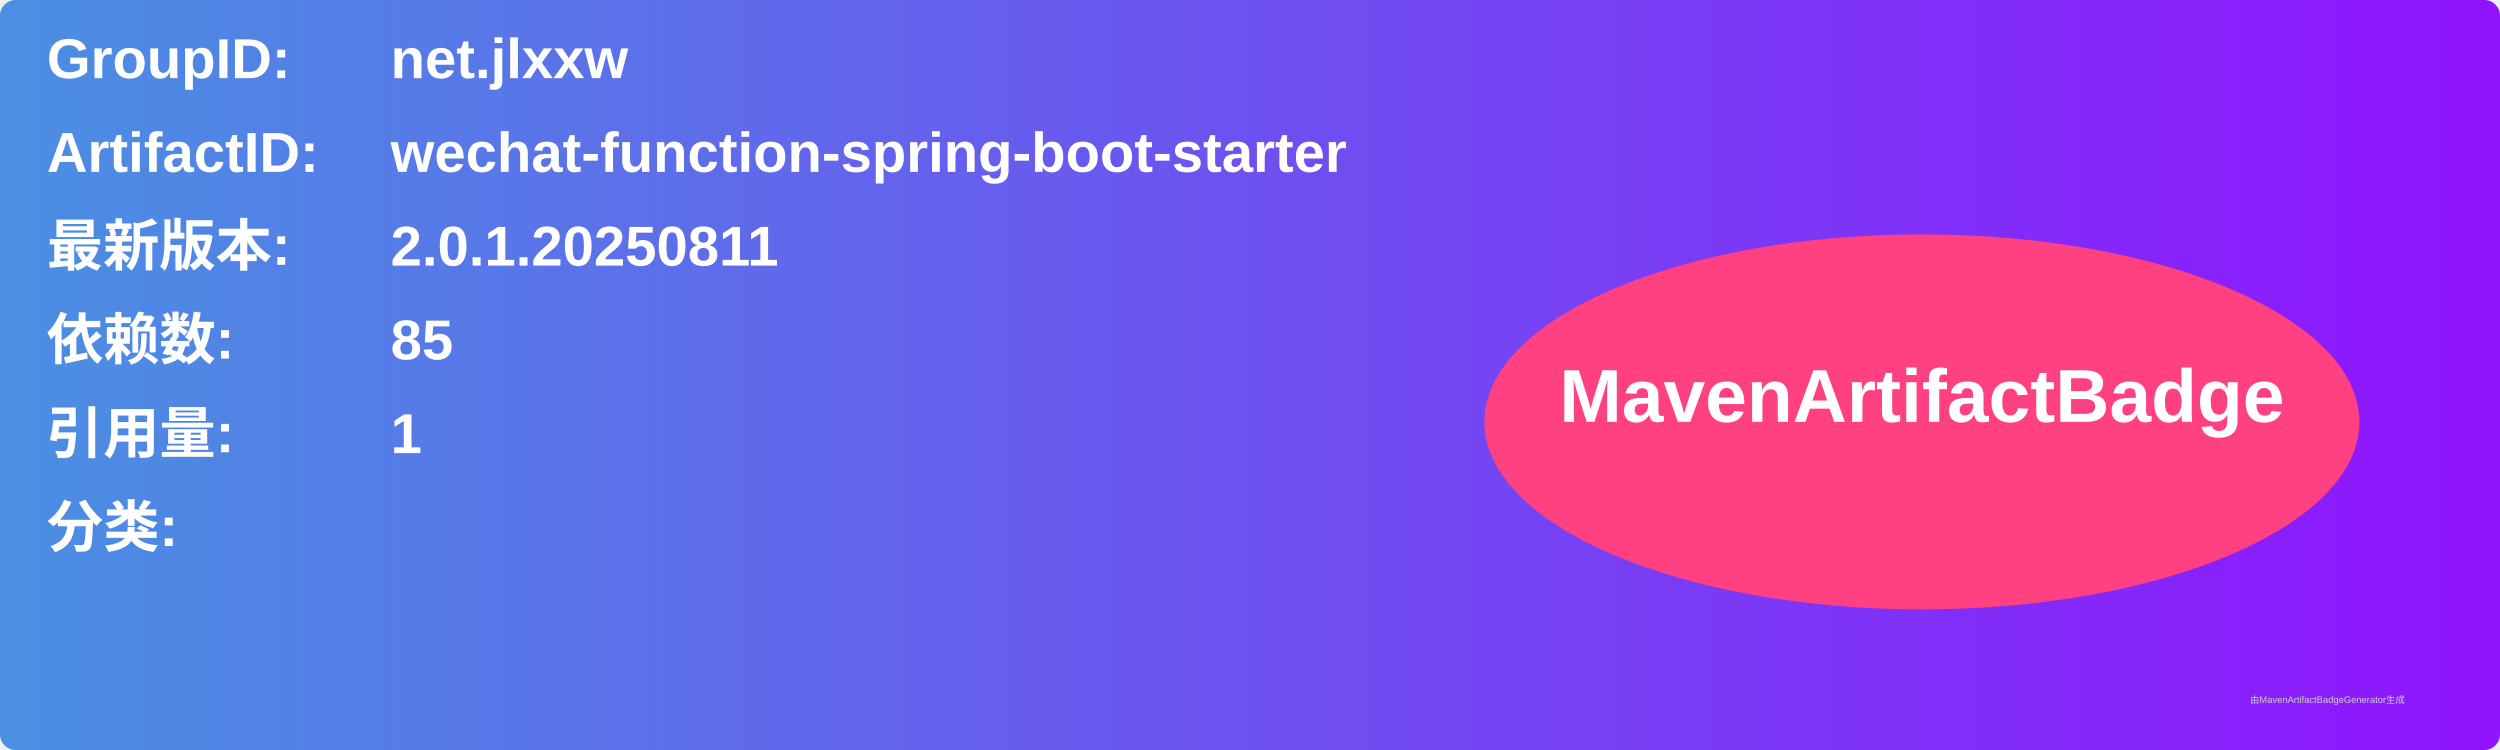
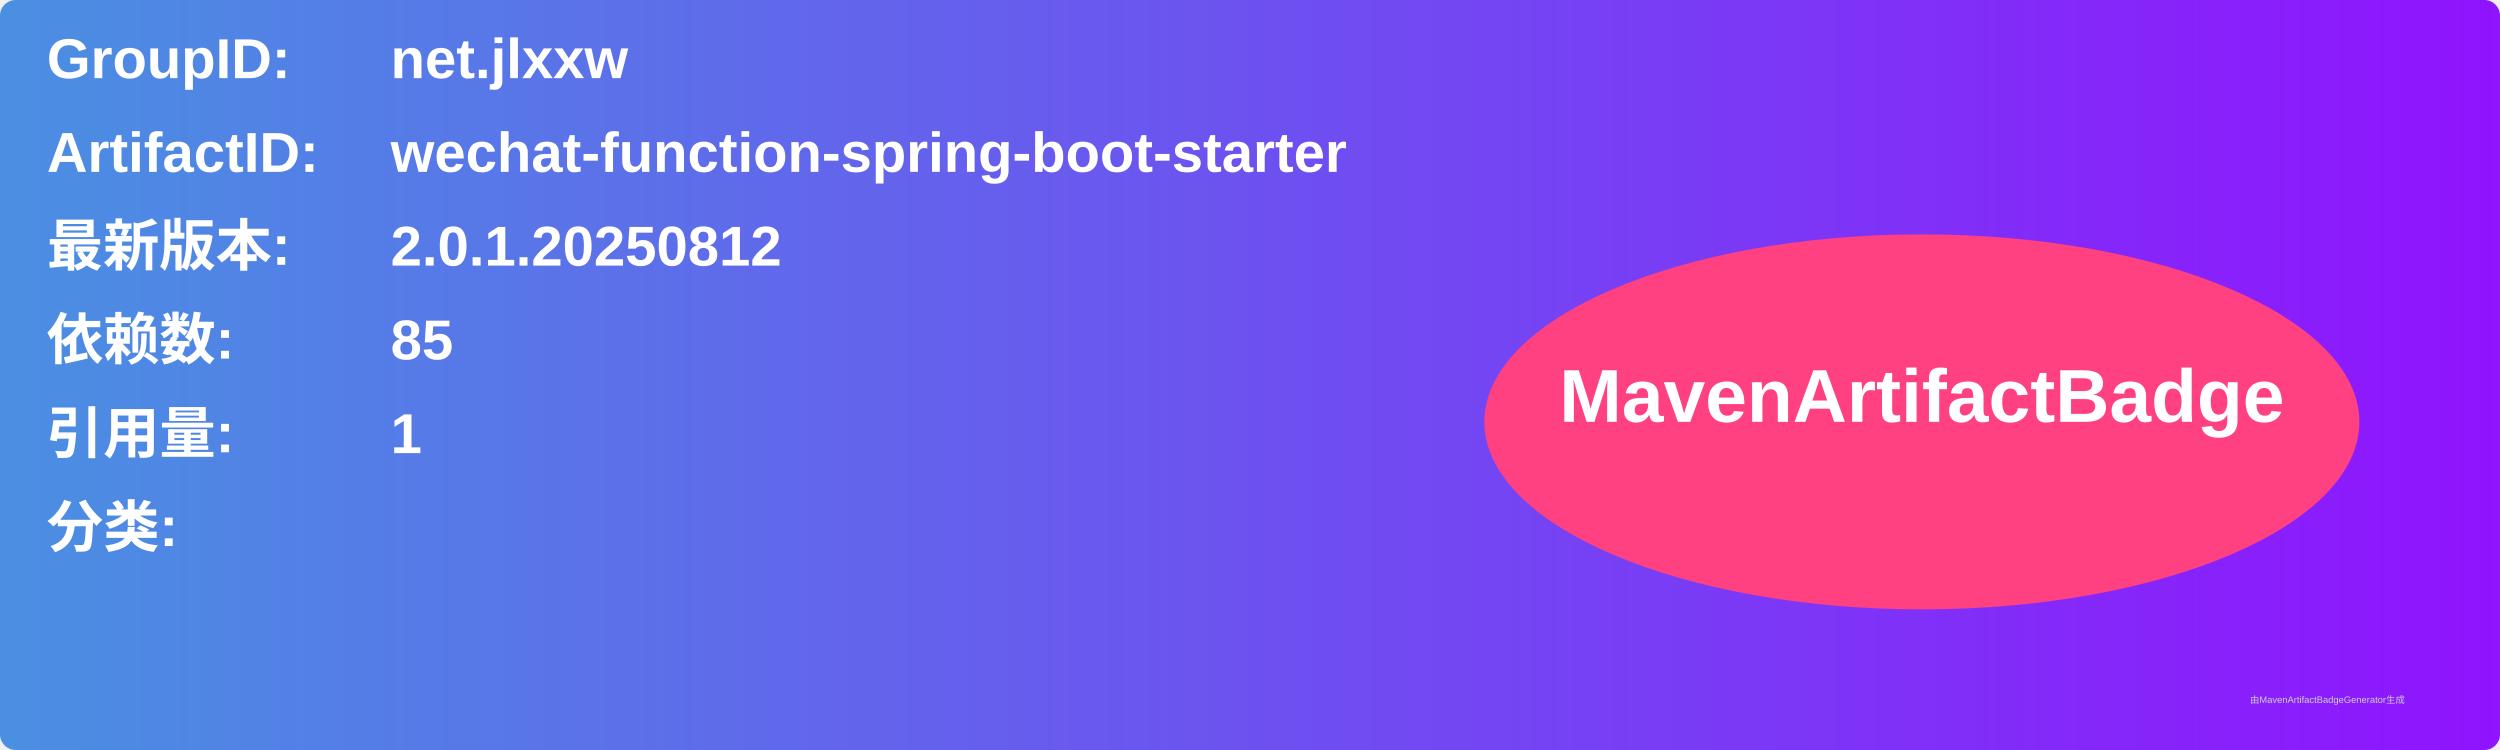
<svg xmlns="http://www.w3.org/2000/svg" width="800" height="240" viewBox="0 0 800 240">
  <linearGradient id="grad" x1="0%" y1="0%" x2="100%" y2="0%">
    <stop offset="0%" stop-color="#4a90e2" />
    <stop offset="100%" stop-color="#9013fe" />
  </linearGradient>
  <rect width="100%" height="100%" rx="5" ry="5" fill="url(#grad)" />
  <g transform="translate(15, 15)">
    <text x="0" y="10" font-family="Arial" font-size="18" fill="white" font-weight="bold" width="260">GroupID:</text>
    <text x="110" y="10" font-family="Arial" font-size="18" fill="white" font-weight="bold" width="460">net.jlxxw</text>
    <text x="0" y="40" font-family="Arial" font-size="18" fill="white" font-weight="bold" width="260">ArtifactID:</text>
    <text x="110" y="40" font-family="Arial" font-size="18" fill="white" font-weight="bold" width="460">wechat-function-spring-boot-starter</text>
    <text x="0" y="70" font-family="Arial" font-size="18" fill="white" font-weight="bold">最新版本:</text>
    <text x="110" y="70" font-family="Arial" font-size="18" fill="white" font-weight="bold">
-       <tspan font-weight="bold">2.0.1.20250811</tspan>
+       <tspan font-weight="bold">2.0.1.20250812</tspan>
    </text>
    <text x="0" y="100" font-family="Arial" font-size="18" fill="white" font-weight="bold">依赖数: </text>
    <text x="110" y="100" font-family="Arial" font-size="18" fill="white">
      <tspan font-weight="bold">85</tspan>
    </text>
    <text x="0" y="130" font-family="Arial" font-size="18" fill="white" font-weight="bold">引用量: </text>
    <text x="110" y="130" font-family="Arial" font-size="18" fill="white">
      <tspan font-weight="bold">1</tspan>
    </text>
    <text x="0" y="160" font-family="Arial" font-size="18" fill="white" font-weight="bold">分类:</text>
    <text x="10" y="190" font-family="Arial" font-size="10" fill="white">
      <tspan font-weight="bold" />
    </text>
    <ellipse cx="600" cy="120" rx="140" ry="60" fill="#ff4081" />
    <text x="600" y="120" text-anchor="middle" font-family="Arial" font-size="24" fill="white" font-weight="bold">MavenArtifactBadge</text>
  </g>
  <text x="720" y="225" font-family="Arial" font-size="3" fill="#d0d0d0">由MavenArtifactBadgeGenerator生成</text>
</svg>
